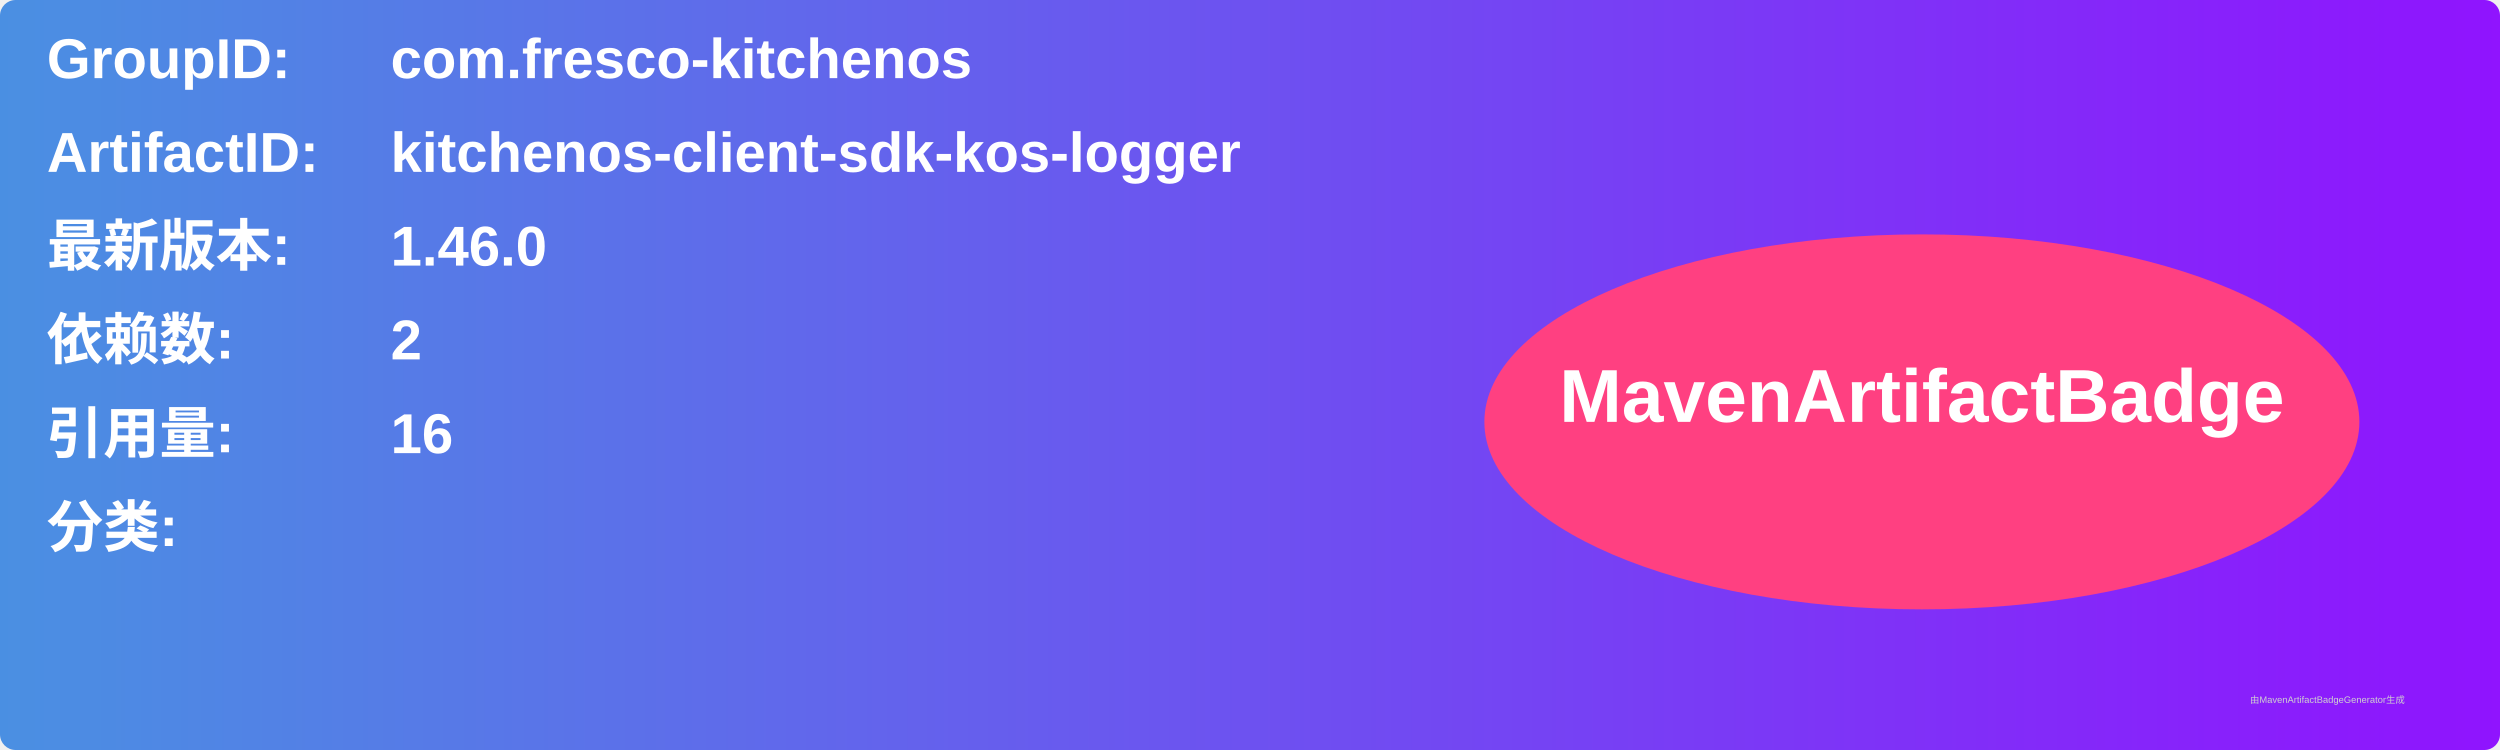
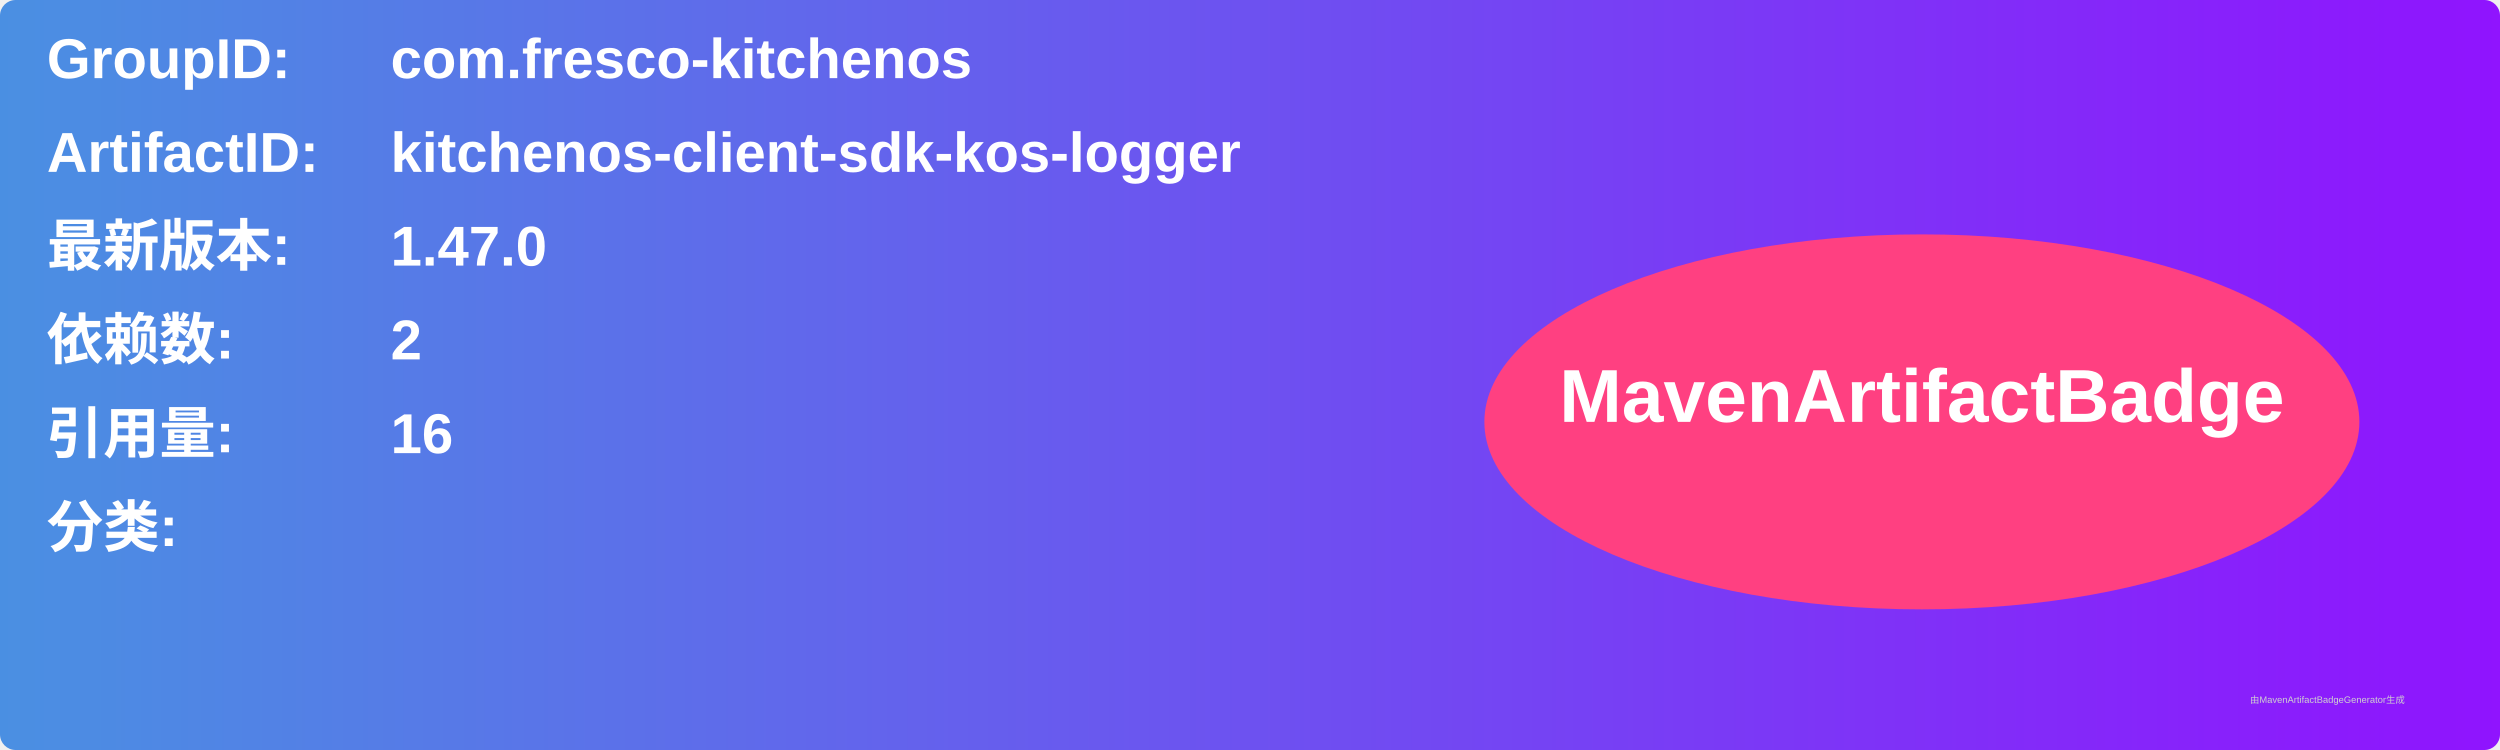
<svg xmlns="http://www.w3.org/2000/svg" width="800" height="240" viewBox="0 0 800 240">
  <linearGradient id="grad" x1="0%" y1="0%" x2="100%" y2="0%">
    <stop offset="0%" stop-color="#4a90e2" />
    <stop offset="100%" stop-color="#9013fe" />
  </linearGradient>
  <rect width="100%" height="100%" rx="5" ry="5" fill="url(#grad)" />
  <g transform="translate(15, 15)">
    <text x="0" y="10" font-family="Arial" font-size="18" fill="white" font-weight="bold" width="260">GroupID:</text>
    <text x="110" y="10" font-family="Arial" font-size="18" fill="white" font-weight="bold" width="460">com.fresco-kitchenos</text>
    <text x="0" y="40" font-family="Arial" font-size="18" fill="white" font-weight="bold" width="260">ArtifactID:</text>
    <text x="110" y="40" font-family="Arial" font-size="18" fill="white" font-weight="bold" width="460">kitchenos-client-sdk-kos-logger</text>
    <text x="0" y="70" font-family="Arial" font-size="18" fill="white" font-weight="bold">最新版本:</text>
    <text x="110" y="70" font-family="Arial" font-size="18" fill="white" font-weight="bold">
-       <tspan font-weight="bold">1.46.0</tspan>
+       <tspan font-weight="bold">1.47.0</tspan>
    </text>
    <text x="0" y="100" font-family="Arial" font-size="18" fill="white" font-weight="bold">依赖数: </text>
    <text x="110" y="100" font-family="Arial" font-size="18" fill="white">
      <tspan font-weight="bold">2</tspan>
    </text>
    <text x="0" y="130" font-family="Arial" font-size="18" fill="white" font-weight="bold">引用量: </text>
    <text x="110" y="130" font-family="Arial" font-size="18" fill="white">
      <tspan font-weight="bold">16</tspan>
    </text>
    <text x="0" y="160" font-family="Arial" font-size="18" fill="white" font-weight="bold">分类:</text>
    <text x="10" y="190" font-family="Arial" font-size="10" fill="white">
      <tspan font-weight="bold" />
    </text>
    <ellipse cx="600" cy="120" rx="140" ry="60" fill="#ff4081" />
    <text x="600" y="120" text-anchor="middle" font-family="Arial" font-size="24" fill="white" font-weight="bold">MavenArtifactBadge</text>
  </g>
  <text x="720" y="225" font-family="Arial" font-size="3" fill="#d0d0d0">由MavenArtifactBadgeGenerator生成</text>
</svg>
